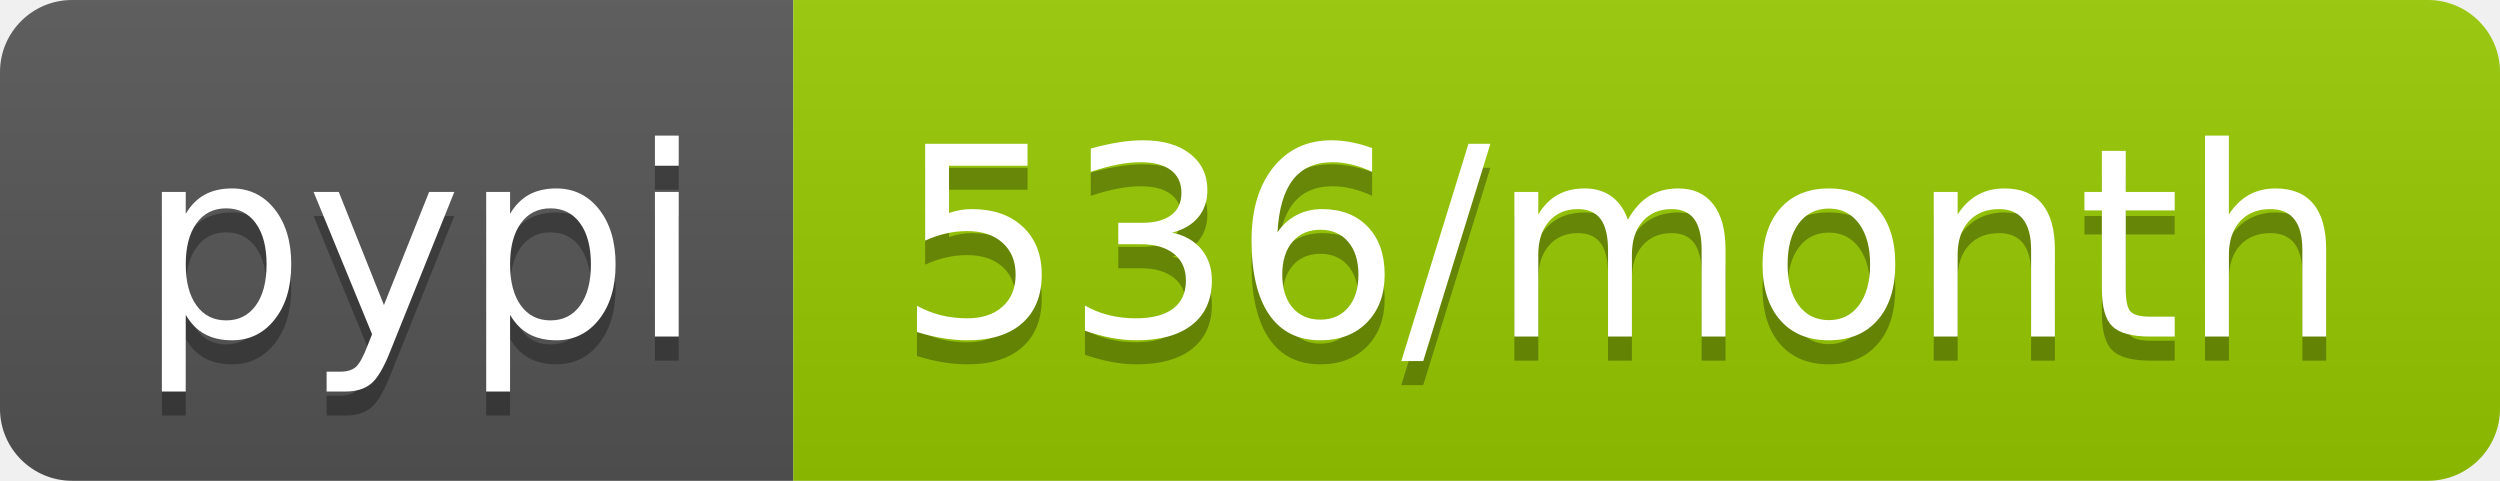
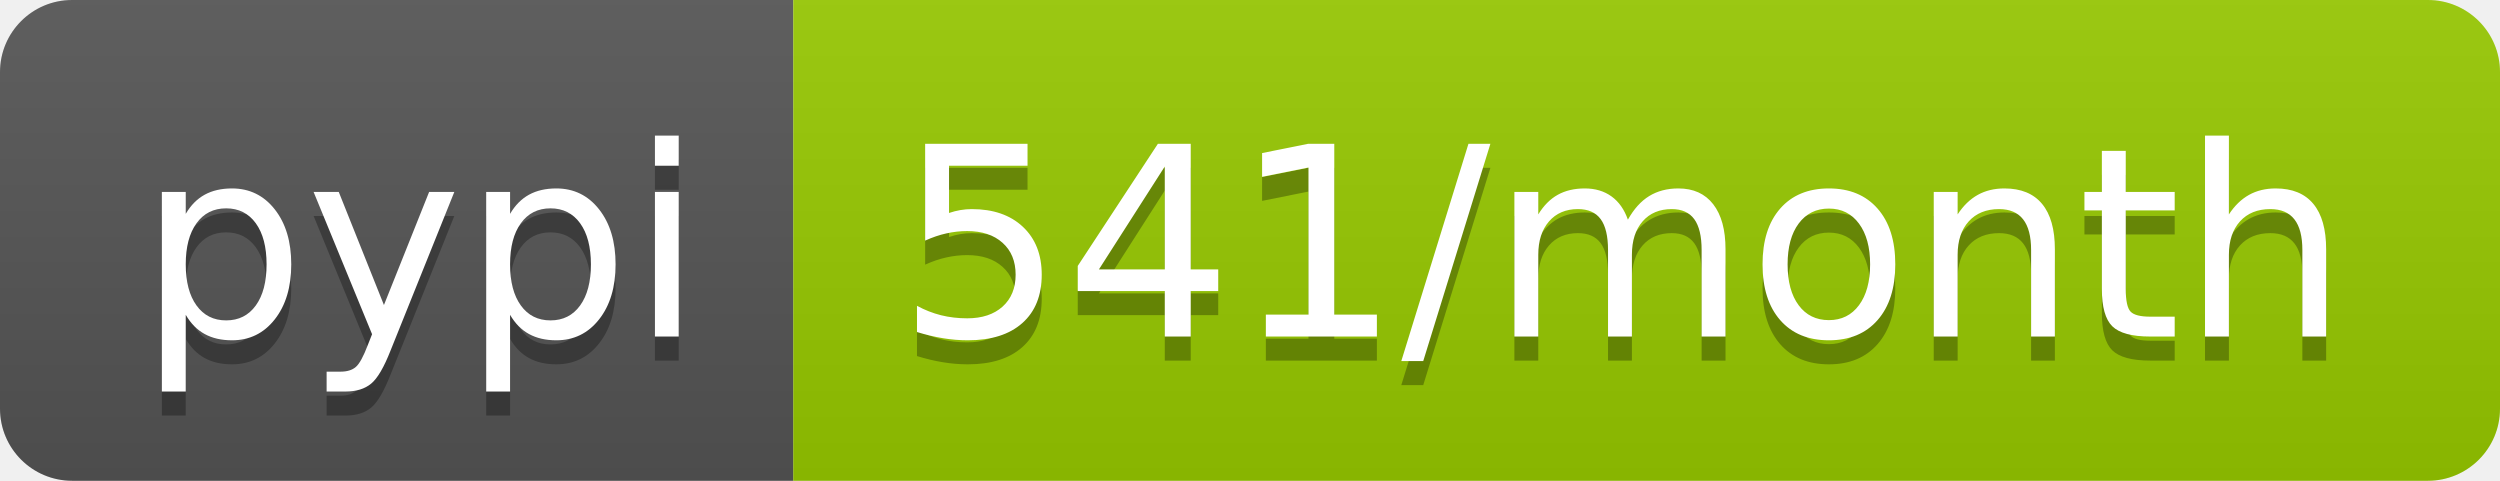
- <svg xmlns="http://www.w3.org/2000/svg" width="104" height="20" role="img" aria-label="pypi: 536/month">
+ <svg xmlns="http://www.w3.org/2000/svg" width="104" height="20" role="img" aria-label="pypi: 541/month">
  <linearGradient id="s" x2="0" y2="100%">
    <stop offset="0" stop-color="#bbb" stop-opacity=".1" />
    <stop offset="1" stop-opacity=".1" />
  </linearGradient>
  <clipPath id="r">
    <rect width="104" height="20" rx="3" fill="#fff" />
  </clipPath>
  <g clip-path="url(#r)">
    <rect width="33" height="20" fill="#555" />
    <rect x="33" width="71" height="20" fill="#97ca00" />
    <rect width="104" height="20" fill="url(#s)" />
  </g>
  <g fill="#fff" text-anchor="middle" font-family="Verdana,Geneva,DejaVu Sans,sans-serif" text-rendering="geometricPrecision" font-size="110">
    <text aria-hidden="true" x="175" y="150" fill="#010101" fill-opacity=".3" transform="scale(.1)" textLength="230">pypi</text>
    <text x="175" y="140" transform="scale(.1)" fill="#fff" textLength="230">pypi</text>
-     <text aria-hidden="true" x="675" y="150" fill="#010101" fill-opacity=".3" transform="scale(.1)" textLength="610">536/month</text>
-     <text x="675" y="140" transform="scale(.1)" fill="#fff" textLength="610">536/month</text>
+     <text aria-hidden="true" x="675" y="150" fill="#010101" fill-opacity=".3" transform="scale(.1)" textLength="610">541/month</text>
+     <text x="675" y="140" transform="scale(.1)" fill="#fff" textLength="610">541/month</text>
  </g>
</svg>
